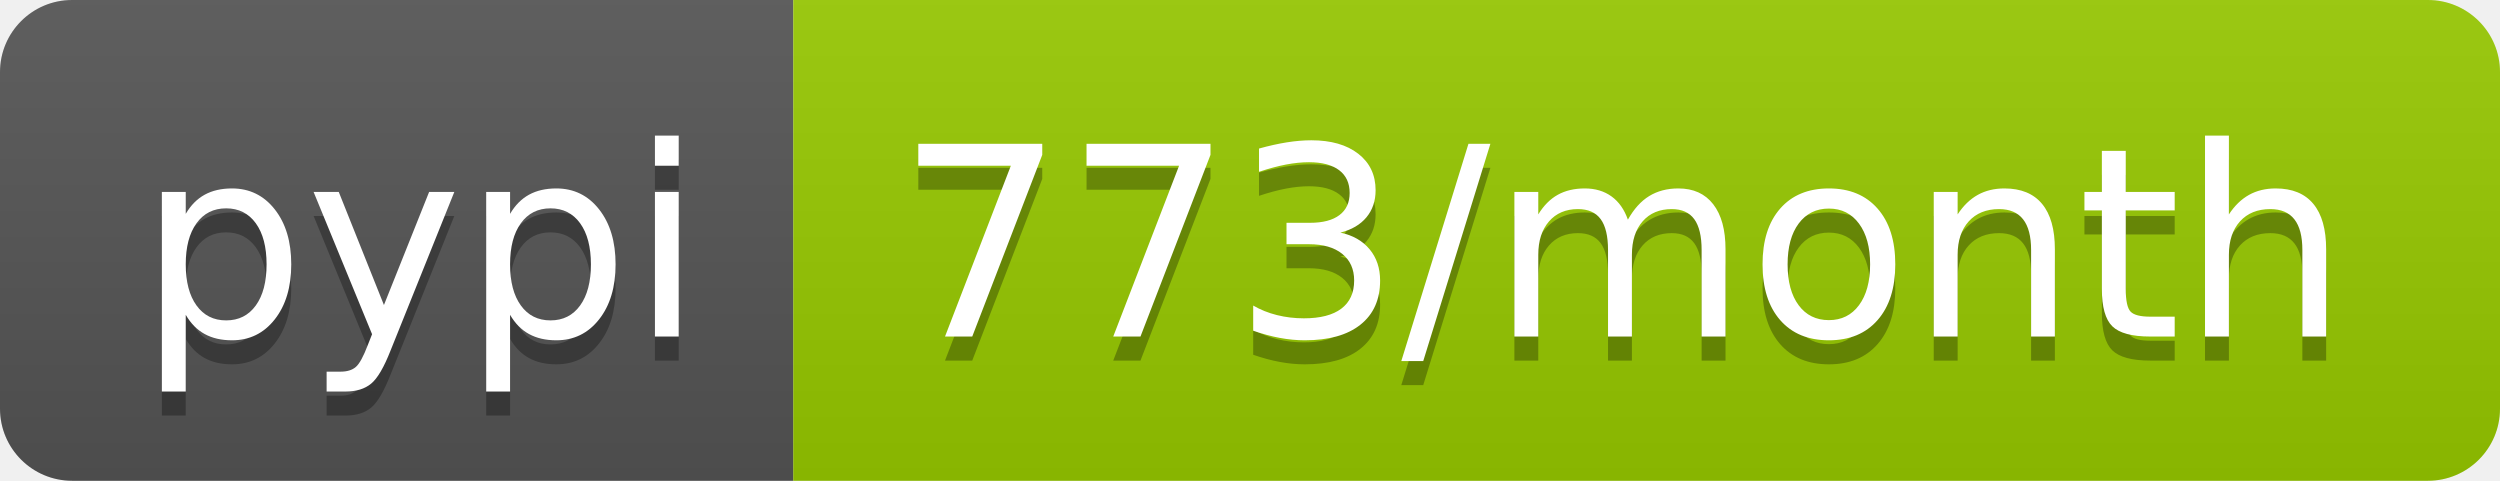
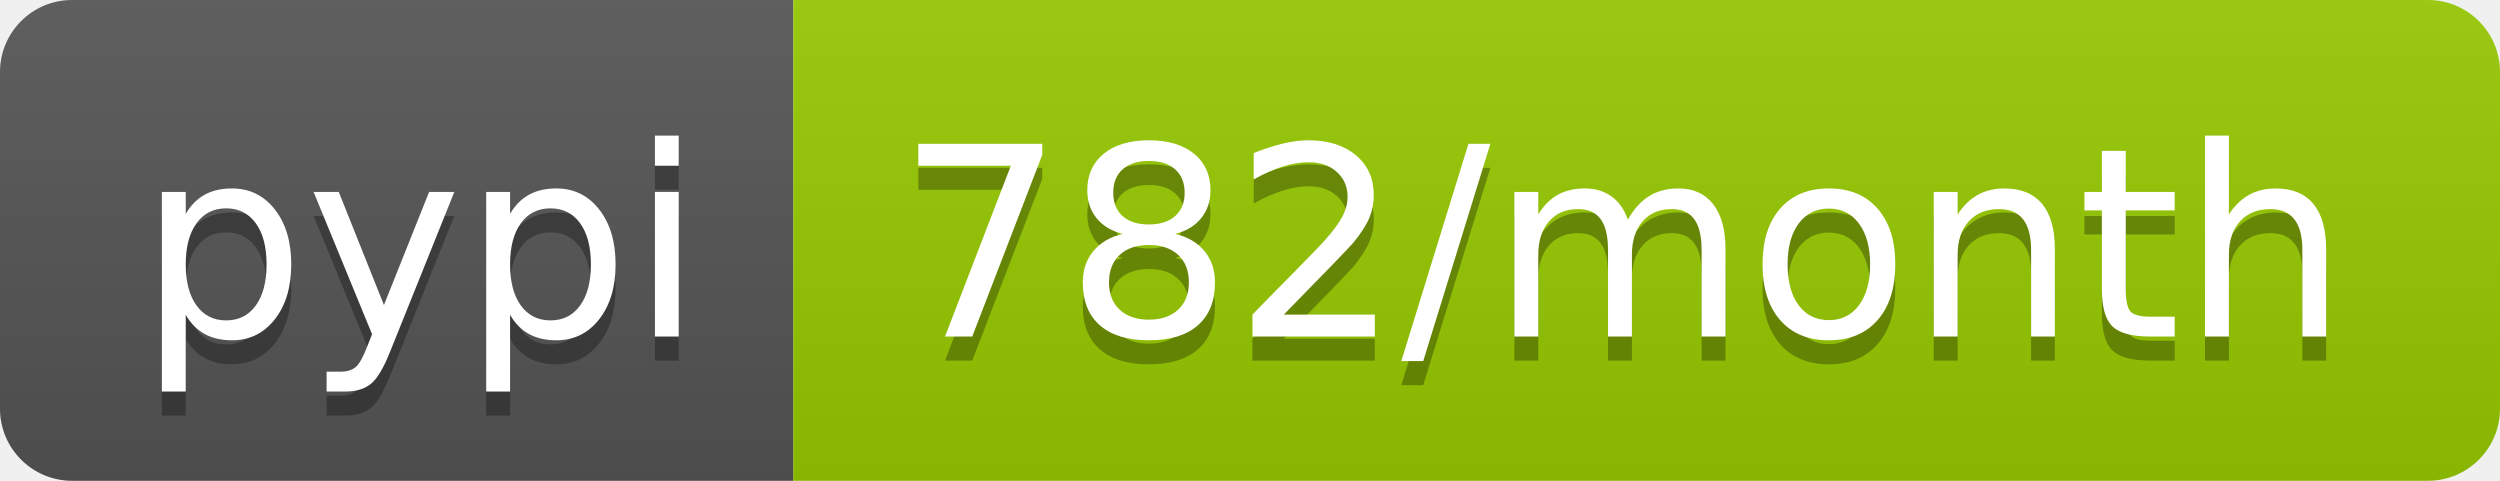
- <svg xmlns="http://www.w3.org/2000/svg" width="104" height="20" role="img" aria-label="pypi: 773/month">
+ <svg xmlns="http://www.w3.org/2000/svg" width="104" height="20" role="img" aria-label="pypi: 782/month">
  <linearGradient id="s" x2="0" y2="100%">
    <stop offset="0" stop-color="#bbb" stop-opacity=".1" />
    <stop offset="1" stop-opacity=".1" />
  </linearGradient>
  <clipPath id="r">
    <rect width="104" height="20" rx="3" fill="#fff" />
  </clipPath>
  <g clip-path="url(#r)">
    <rect width="33" height="20" fill="#555" />
    <rect x="33" width="71" height="20" fill="#97ca00" />
    <rect width="104" height="20" fill="url(#s)" />
  </g>
  <g fill="#fff" text-anchor="middle" font-family="Verdana,Geneva,DejaVu Sans,sans-serif" text-rendering="geometricPrecision" font-size="110">
    <text aria-hidden="true" x="175" y="150" fill="#010101" fill-opacity=".3" transform="scale(.1)" textLength="230">pypi</text>
    <text x="175" y="140" transform="scale(.1)" fill="#fff" textLength="230">pypi</text>
-     <text aria-hidden="true" x="675" y="150" fill="#010101" fill-opacity=".3" transform="scale(.1)" textLength="610">773/month</text>
-     <text x="675" y="140" transform="scale(.1)" fill="#fff" textLength="610">773/month</text>
+     <text aria-hidden="true" x="675" y="150" fill="#010101" fill-opacity=".3" transform="scale(.1)" textLength="610">782/month</text>
+     <text x="675" y="140" transform="scale(.1)" fill="#fff" textLength="610">782/month</text>
  </g>
</svg>
